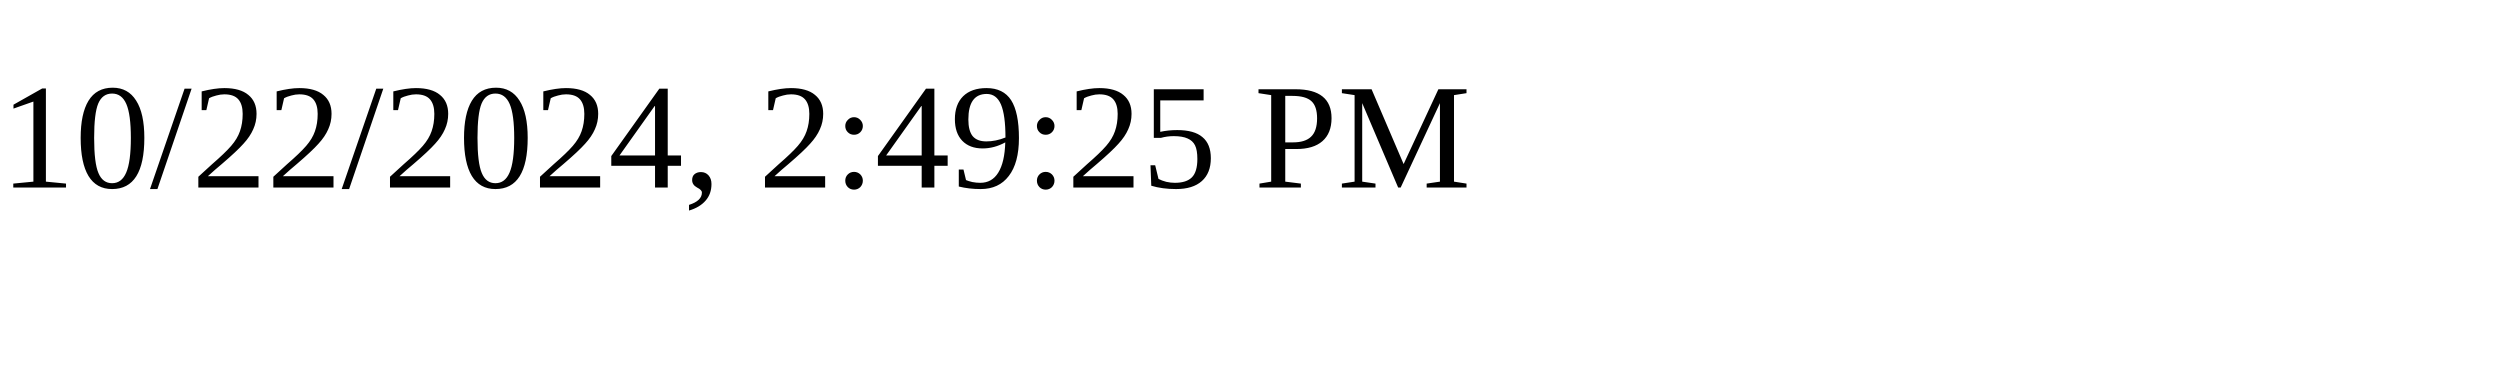
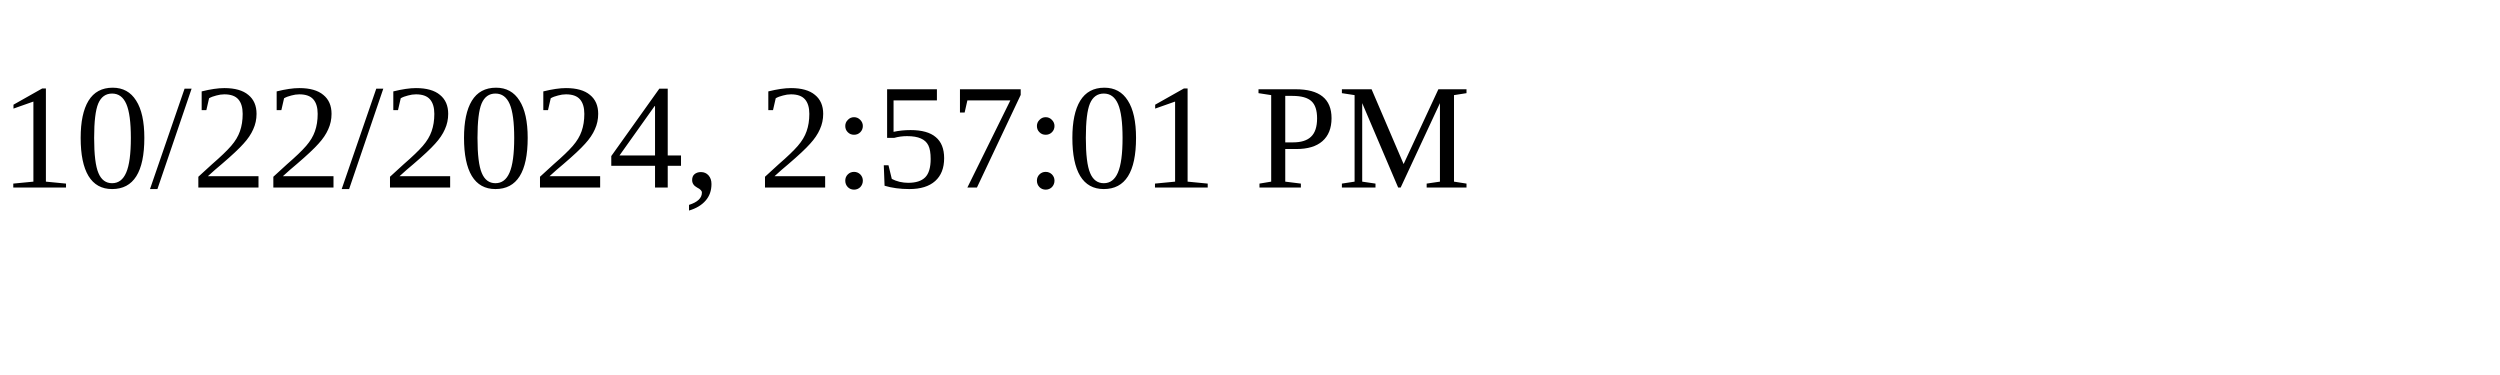
<svg xmlns="http://www.w3.org/2000/svg" height="30" width="200">
-   <text x="0" y="15">10/22/2024, 2:49:25 PM</text>
+   <text x="0" y="15">10/22/2024, 2:57:01 PM</text>
</svg>
